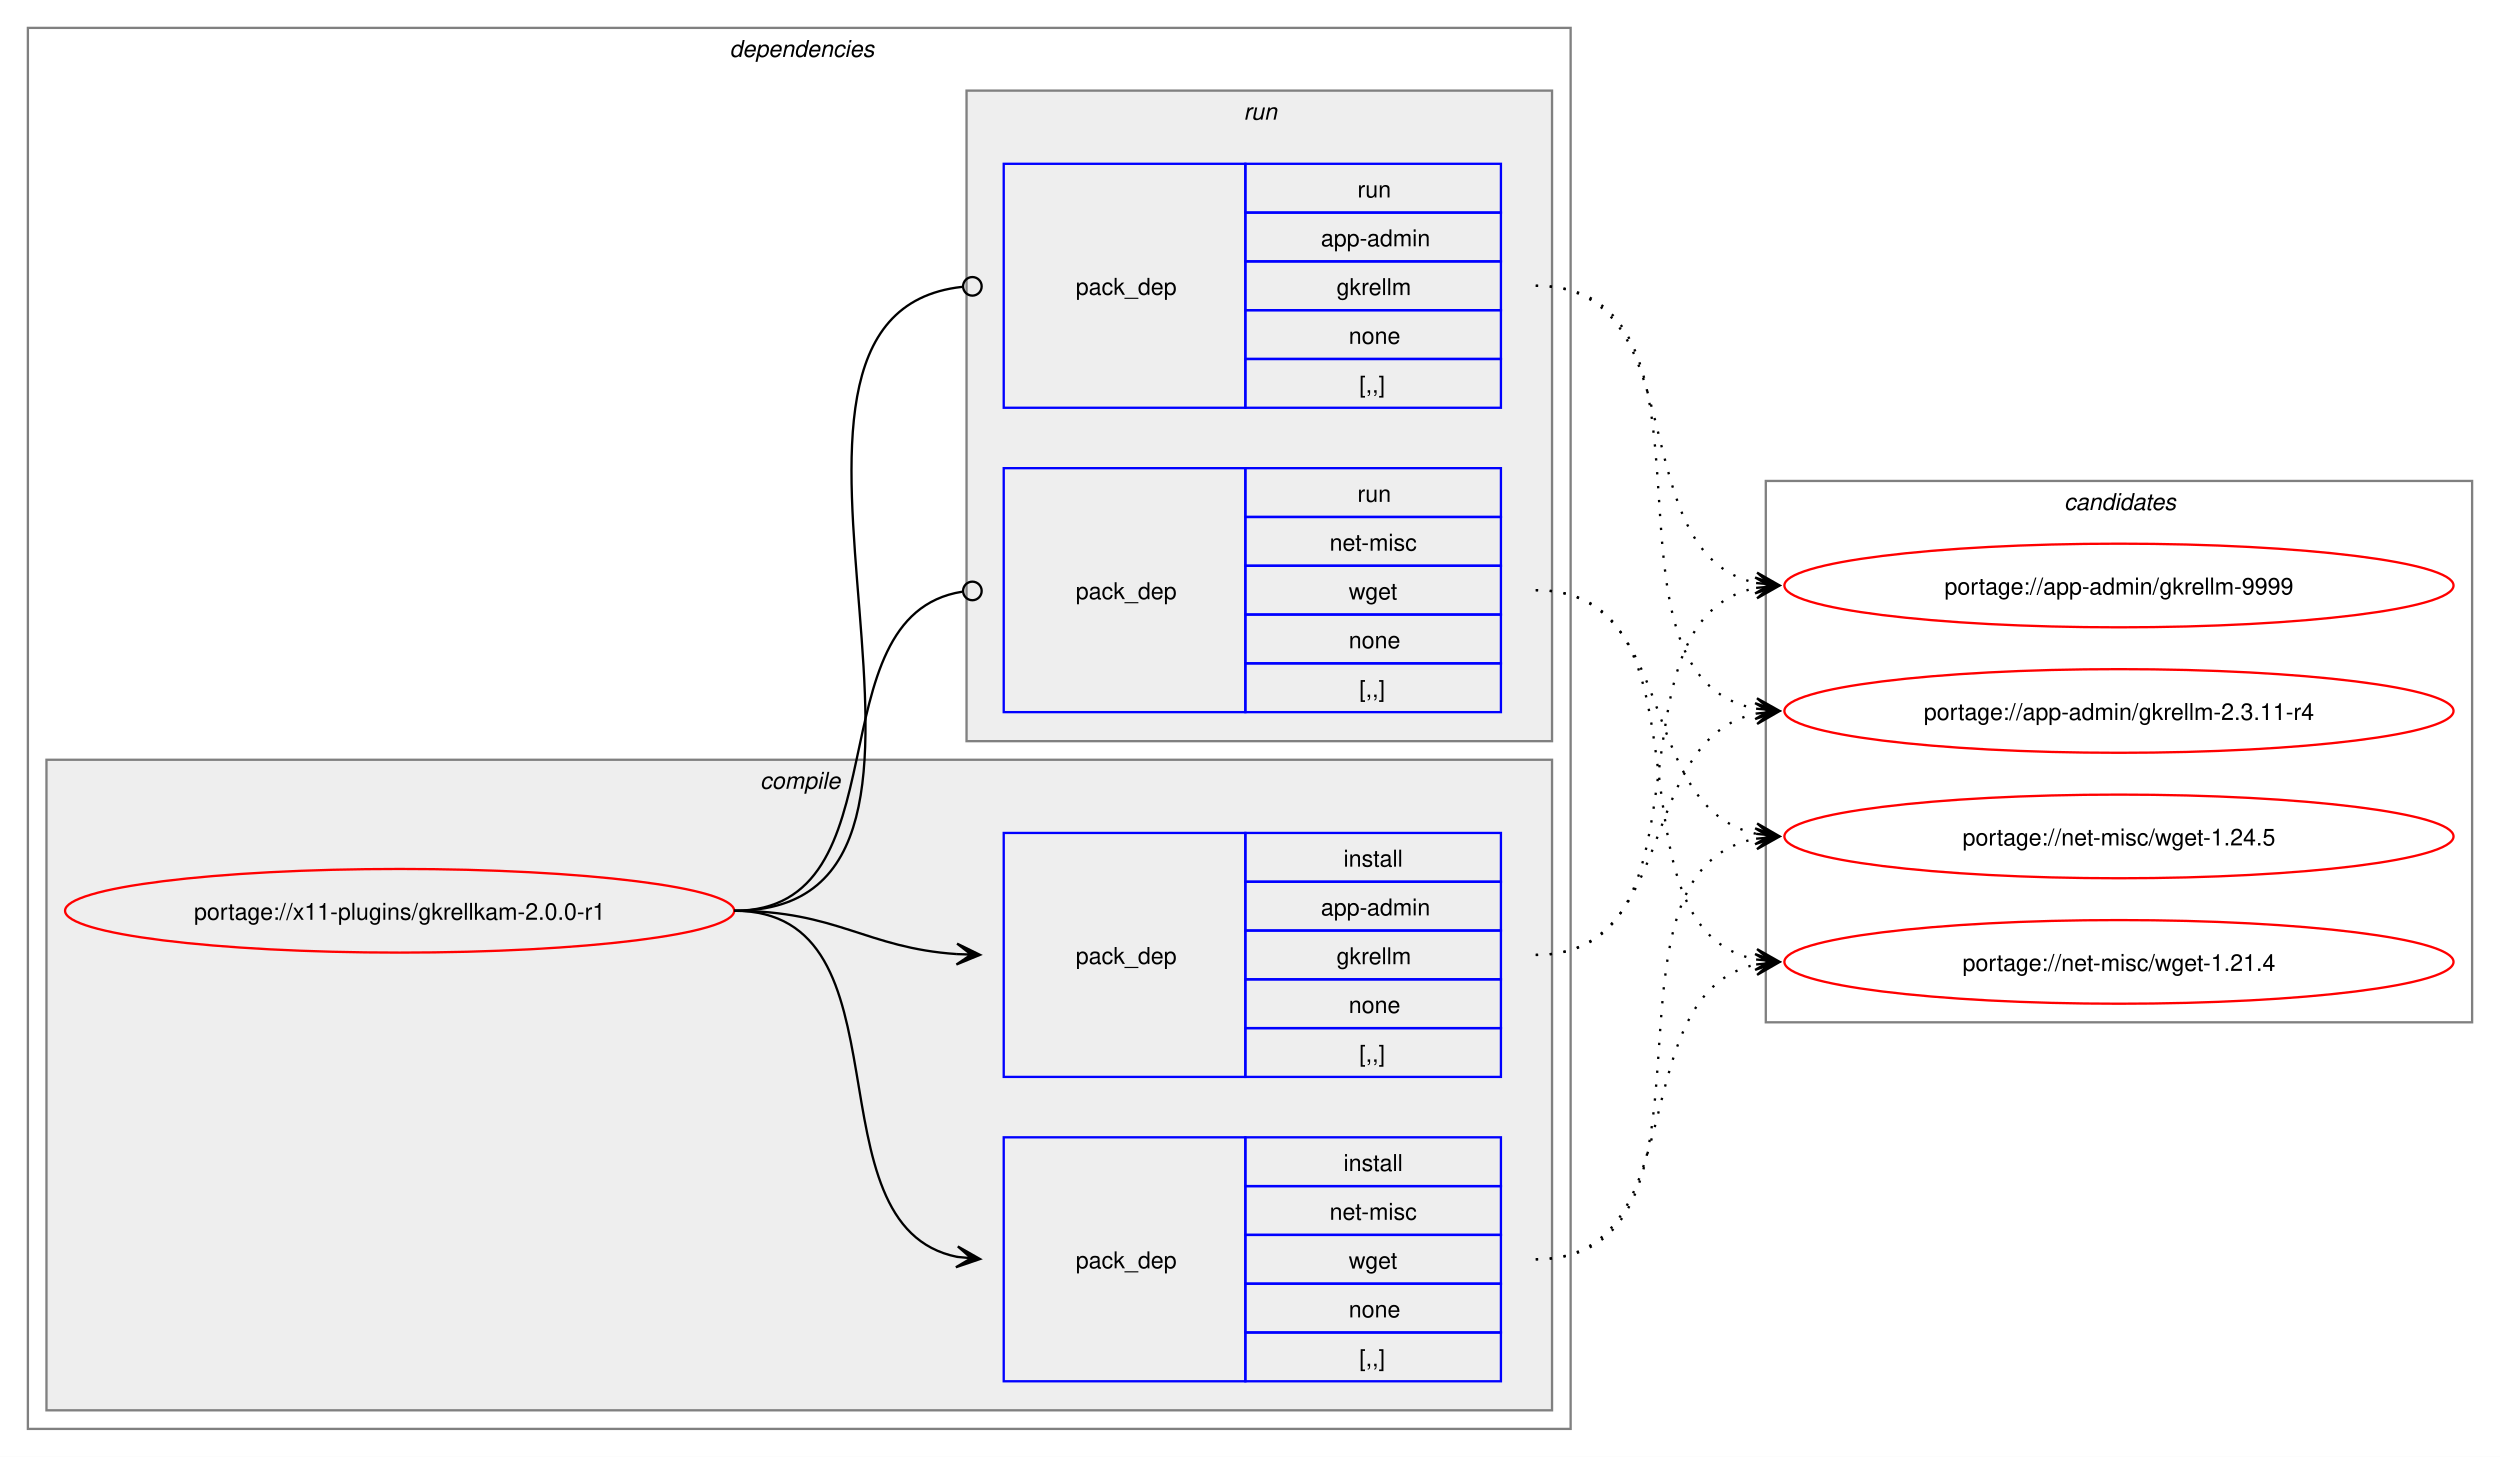
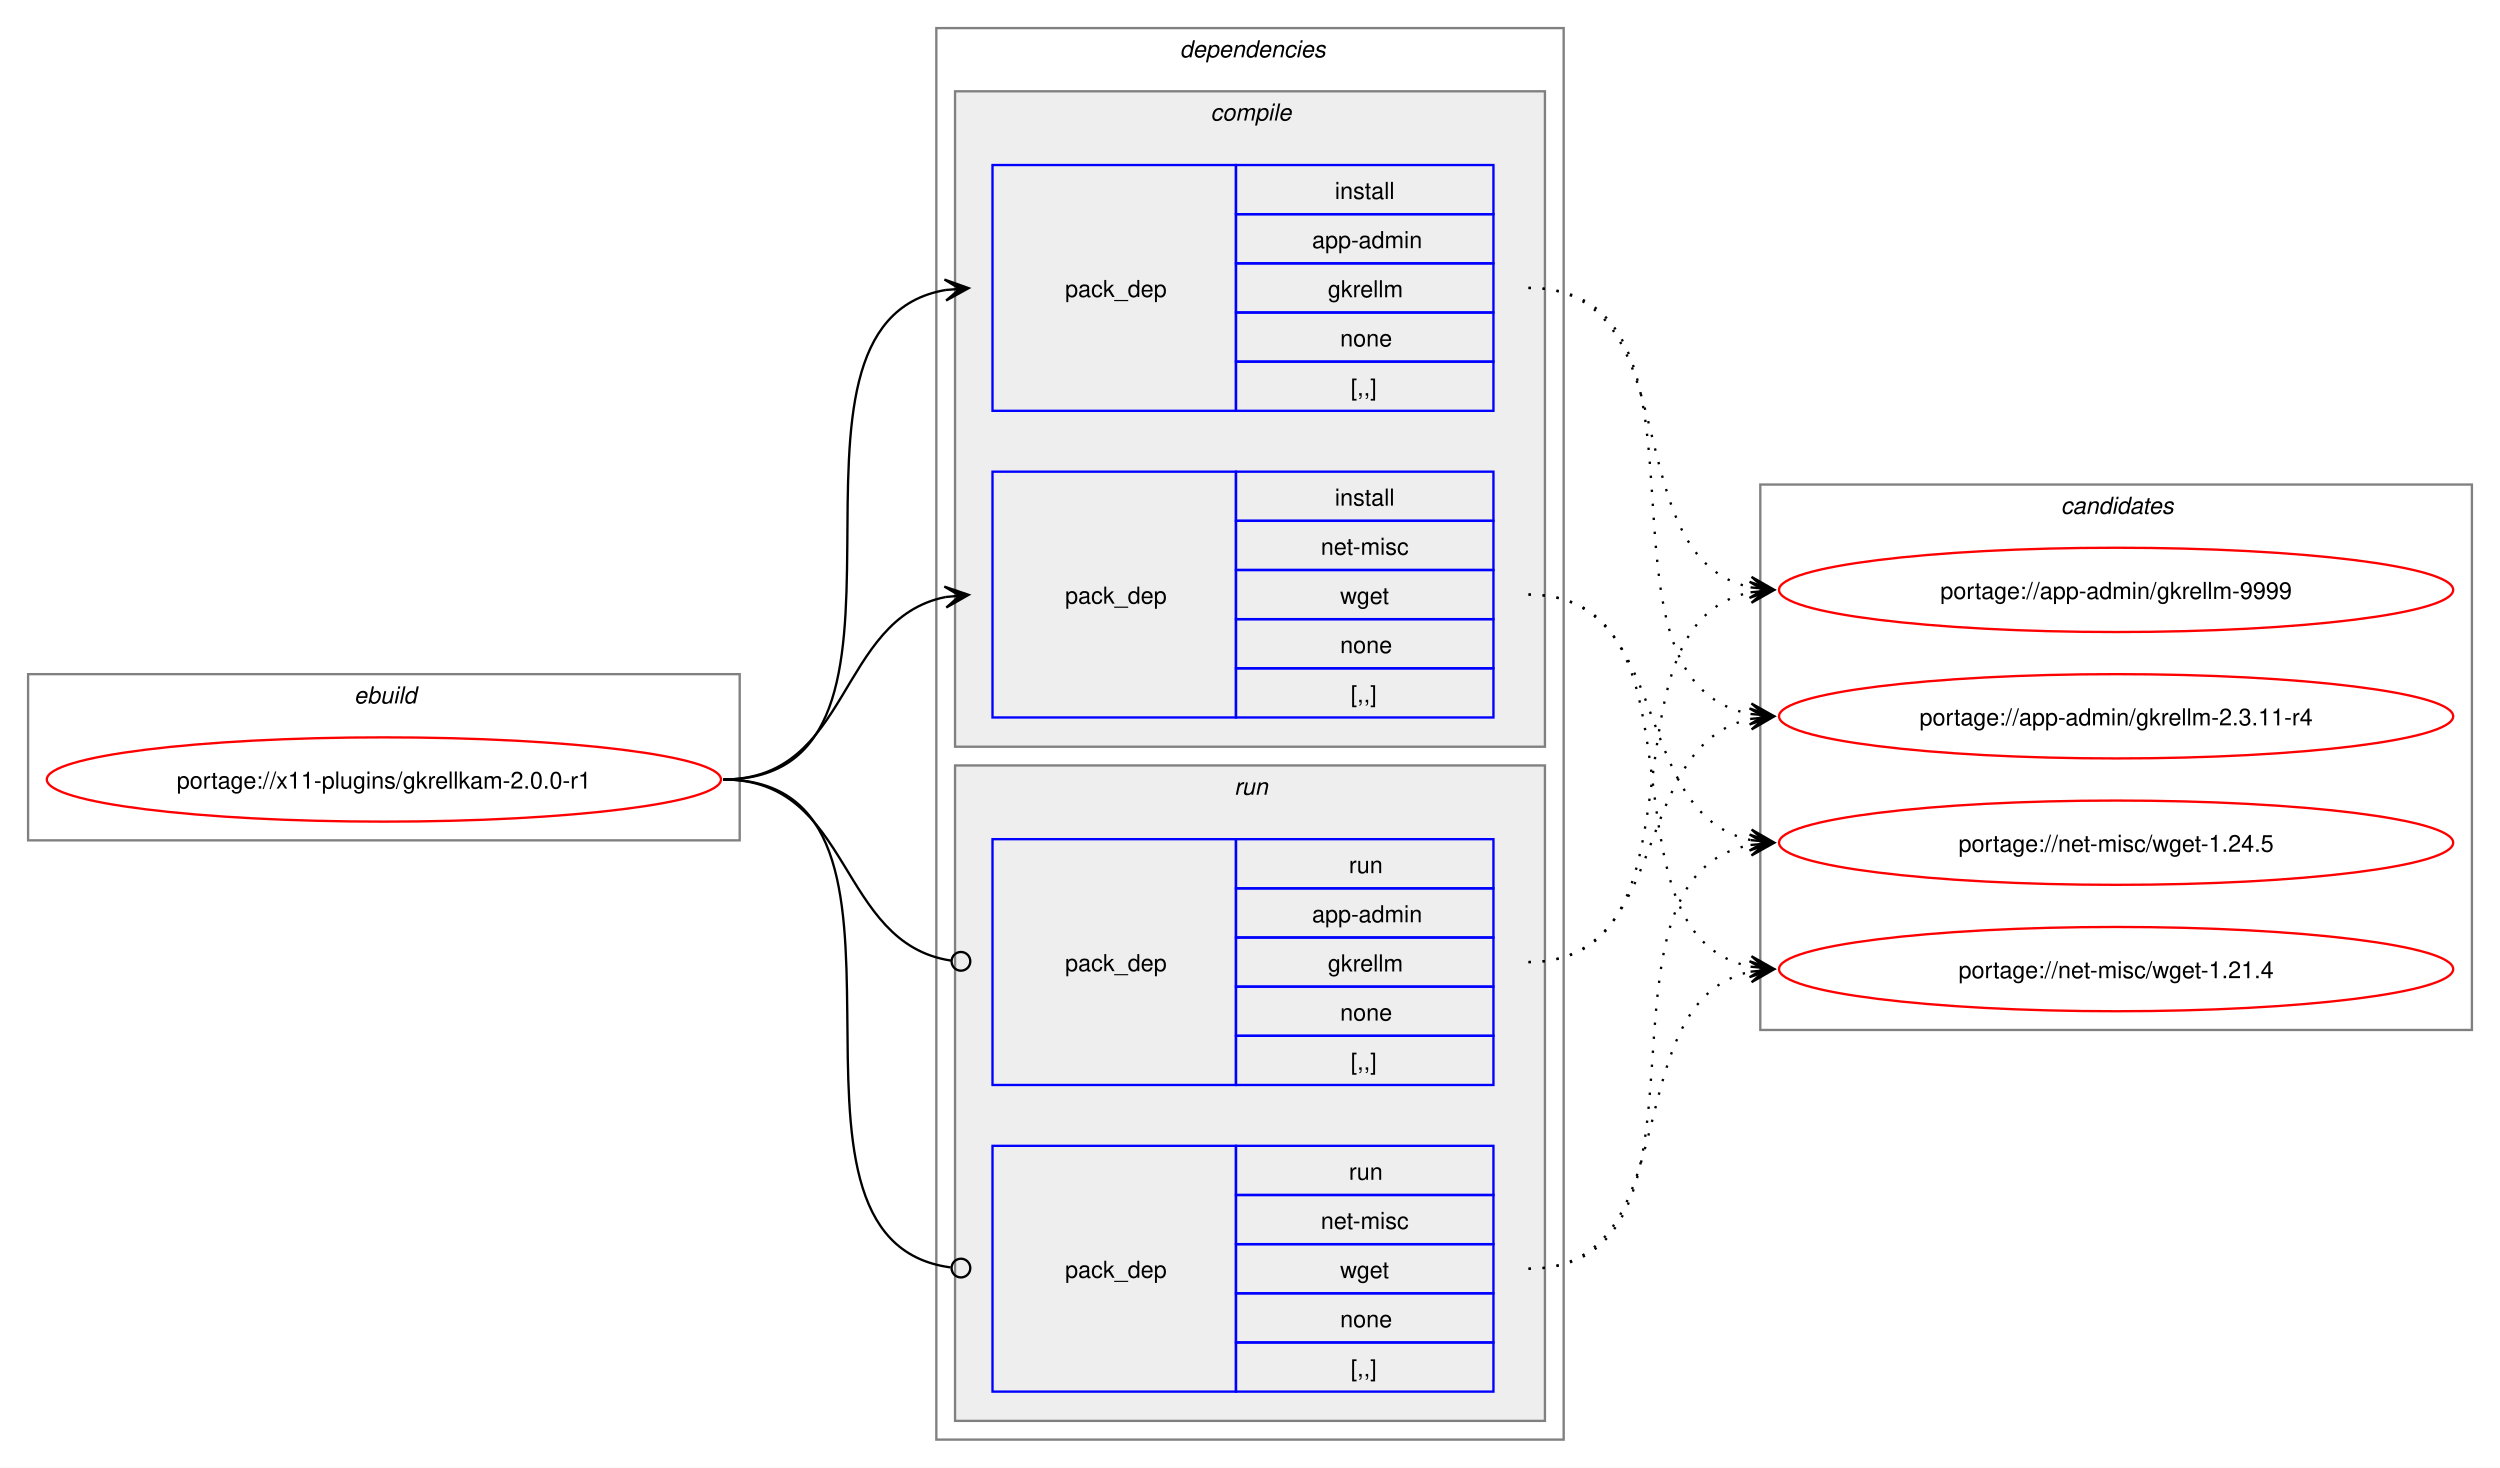
- <svg xmlns="http://www.w3.org/2000/svg" xmlns:xlink="http://www.w3.org/1999/xlink" width="1076pt" height="627pt" viewBox="0.00 0.00 1076.00 627.00">
+ <svg xmlns="http://www.w3.org/2000/svg" xmlns:xlink="http://www.w3.org/1999/xlink" width="1068pt" height="627pt" viewBox="0.00 0.00 1068.00 627.00">
  <g id="graph0" class="graph" transform="scale(1 1) rotate(0) translate(4 623)">
-     <polygon fill="white" stroke="none" points="-4,4 -4,-623 1072,-623 1072,4 -4,4" />
+     <polygon fill="white" stroke="none" points="-4,4 -4,-623 1064,-623 1064,4 -4,4" />
+     <g id="clust1" class="cluster">
+       <polygon fill="none" stroke="gray" points="8,-264 8,-335 312,-335 312,-264 8,-264" />
+       <text text-anchor="start" x="147.25" y="-322.5" font-family="Helvetica,sans-Serif" font-style="italic" font-size="10.00">ebuild</text>
+     </g>
    <g id="clust2" class="cluster">
-       <polygon fill="none" stroke="gray" points="8,-8 8,-611 672,-611 672,-8 8,-8" />
-       <text text-anchor="start" x="310" y="-598.5" font-family="Helvetica,sans-Serif" font-style="italic" font-size="10.00">dependencies</text>
+       <polygon fill="none" stroke="gray" points="396,-8 396,-611 664,-611 664,-8 396,-8" />
+       <text text-anchor="start" x="500" y="-598.5" font-family="Helvetica,sans-Serif" font-style="italic" font-size="10.00">dependencies</text>
    </g>
    <g id="clust3" class="cluster">
-       <polygon fill="#eeeeee" stroke="gray" points="16,-16 16,-296 664,-296 664,-16 16,-16" />
-       <text text-anchor="start" x="323.12" y="-283.5" font-family="Helvetica,sans-Serif" font-style="italic" font-size="10.00">compile</text>
+       <polygon fill="#eeeeee" stroke="gray" points="404,-304 404,-584 656,-584 656,-304 404,-304" />
+       <text text-anchor="start" x="513.12" y="-571.5" font-family="Helvetica,sans-Serif" font-style="italic" font-size="10.00">compile</text>
    </g>
    <g id="clust7" class="cluster">
-       <polygon fill="#eeeeee" stroke="gray" points="412,-304 412,-584 664,-584 664,-304 412,-304" />
-       <text text-anchor="start" x="531.25" y="-571.5" font-family="Helvetica,sans-Serif" font-style="italic" font-size="10.00">run</text>
+       <polygon fill="#eeeeee" stroke="gray" points="404,-16 404,-296 656,-296 656,-16 404,-16" />
+       <text text-anchor="start" x="523.25" y="-283.5" font-family="Helvetica,sans-Serif" font-style="italic" font-size="10.00">run</text>
    </g>
    <g id="clust10" class="cluster">
-       <polygon fill="none" stroke="gray" points="756,-183 756,-416 1060,-416 1060,-183 756,-183" />
-       <text text-anchor="start" x="884.38" y="-403.5" font-family="Helvetica,sans-Serif" font-style="italic" font-size="10.00">candidates</text>
+       <polygon fill="none" stroke="gray" points="748,-183 748,-416 1052,-416 1052,-183 748,-183" />
+       <text text-anchor="start" x="876.38" y="-403.5" font-family="Helvetica,sans-Serif" font-style="italic" font-size="10.00">candidates</text>
    </g>
    <g id="node1" class="node">
      <g id="a_node1">
        <a xlink:href="../x11-plugins/gkrellkam-2.0.0-r1.svg" xlink:title="portage://x11-plugins/gkrellkam-2.0.0-r1">
-           <ellipse fill="none" stroke="red" cx="168" cy="-231" rx="144" ry="18" />
-           <text text-anchor="middle" x="168" y="-227.12" font-family="Helvetica,sans-Serif" font-size="10.00">portage://x11-plugins/gkrellkam-2.0.0-r1</text>
+           <ellipse fill="none" stroke="red" cx="160" cy="-290" rx="144" ry="18" />
+           <text text-anchor="middle" x="160" y="-286.12" font-family="Helvetica,sans-Serif" font-size="10.00">portage://x11-plugins/gkrellkam-2.0.0-r1</text>
        </a>
      </g>
    </g>
    <g id="node2" class="node">
-       <polygon fill="none" stroke="blue" points="428,-159.5 428,-264.5 532,-264.5 532,-159.5 428,-159.5" />
-       <text text-anchor="start" x="459" y="-208.12" font-family="Helvetica,sans-Serif" font-size="10.00">pack_dep</text>
-       <polygon fill="none" stroke="blue" points="532,-243.5 532,-264.5 642,-264.5 642,-243.5 532,-243.5" />
-       <text text-anchor="start" x="574.25" y="-250" font-family="Helvetica,sans-Serif" font-size="10.00">install</text>
-       <polygon fill="none" stroke="blue" points="532,-222.5 532,-243.5 642,-243.5 642,-222.5 532,-222.5" />
-       <text text-anchor="start" x="564.5" y="-229" font-family="Helvetica,sans-Serif" font-size="10.00">app-admin</text>
-       <polygon fill="none" stroke="blue" points="532,-201.5 532,-222.5 642,-222.5 642,-201.5 532,-201.5" />
-       <text text-anchor="start" x="571.25" y="-208" font-family="Helvetica,sans-Serif" font-size="10.00">gkrellm</text>
-       <polygon fill="none" stroke="blue" points="532,-180.5 532,-201.5 642,-201.5 642,-180.5 532,-180.5" />
-       <text text-anchor="start" x="576.5" y="-187" font-family="Helvetica,sans-Serif" font-size="10.00">none</text>
-       <polygon fill="none" stroke="blue" points="532,-159.5 532,-180.5 642,-180.5 642,-159.5 532,-159.5" />
-       <text text-anchor="start" x="581" y="-166" font-family="Helvetica,sans-Serif" font-size="10.00">[,,]</text>
+       <polygon fill="none" stroke="blue" points="420,-447.5 420,-552.5 524,-552.5 524,-447.5 420,-447.5" />
+       <text text-anchor="start" x="451" y="-496.12" font-family="Helvetica,sans-Serif" font-size="10.00">pack_dep</text>
+       <polygon fill="none" stroke="blue" points="524,-531.5 524,-552.5 634,-552.5 634,-531.5 524,-531.5" />
+       <text text-anchor="start" x="566.25" y="-538" font-family="Helvetica,sans-Serif" font-size="10.00">install</text>
+       <polygon fill="none" stroke="blue" points="524,-510.5 524,-531.5 634,-531.5 634,-510.5 524,-510.5" />
+       <text text-anchor="start" x="556.5" y="-517" font-family="Helvetica,sans-Serif" font-size="10.00">app-admin</text>
+       <polygon fill="none" stroke="blue" points="524,-489.5 524,-510.5 634,-510.5 634,-489.5 524,-489.5" />
+       <text text-anchor="start" x="563.25" y="-496" font-family="Helvetica,sans-Serif" font-size="10.00">gkrellm</text>
+       <polygon fill="none" stroke="blue" points="524,-468.5 524,-489.5 634,-489.5 634,-468.5 524,-468.5" />
+       <text text-anchor="start" x="568.5" y="-475" font-family="Helvetica,sans-Serif" font-size="10.00">none</text>
+       <polygon fill="none" stroke="blue" points="524,-447.5 524,-468.5 634,-468.5 634,-447.5 524,-447.5" />
+       <text text-anchor="start" x="573" y="-454" font-family="Helvetica,sans-Serif" font-size="10.00">[,,]</text>
    </g>
    <g id="edge1" class="edge">
-       <path fill="none" stroke="black" d="M312,-231C356.34,-231 368.74,-214.99 407.84,-212.36" />
-       <polygon fill="black" stroke="black" points="417.78,-212.04 407.93,-216.86 414,-212.16 407.79,-212.36 407.79,-212.36 407.79,-212.36 414,-212.16 407.64,-207.87 417.78,-212.04" />
+       <path fill="none" stroke="black" d="M305,-290C405.57,-290 314,-484.31 399.94,-499.11" />
+       <polygon fill="black" stroke="black" points="409.79,-499.9 399.46,-503.59 406.02,-499.6 399.82,-499.1 399.82,-499.1 399.82,-499.1 406.02,-499.6 400.18,-494.61 409.79,-499.9" />
    </g>
    <g id="node3" class="node">
-       <polygon fill="none" stroke="blue" points="428,-28.5 428,-133.5 532,-133.5 532,-28.5 428,-28.5" />
-       <text text-anchor="start" x="459" y="-77.12" font-family="Helvetica,sans-Serif" font-size="10.00">pack_dep</text>
-       <polygon fill="none" stroke="blue" points="532,-112.5 532,-133.5 642,-133.5 642,-112.5 532,-112.5" />
-       <text text-anchor="start" x="574.25" y="-119" font-family="Helvetica,sans-Serif" font-size="10.00">install</text>
-       <polygon fill="none" stroke="blue" points="532,-91.5 532,-112.5 642,-112.5 642,-91.5 532,-91.5" />
-       <text text-anchor="start" x="568.25" y="-98" font-family="Helvetica,sans-Serif" font-size="10.00">net-misc</text>
-       <polygon fill="none" stroke="blue" points="532,-70.5 532,-91.5 642,-91.5 642,-70.5 532,-70.5" />
-       <text text-anchor="start" x="576.5" y="-77" font-family="Helvetica,sans-Serif" font-size="10.00">wget</text>
-       <polygon fill="none" stroke="blue" points="532,-49.5 532,-70.5 642,-70.5 642,-49.5 532,-49.5" />
-       <text text-anchor="start" x="576.5" y="-56" font-family="Helvetica,sans-Serif" font-size="10.00">none</text>
-       <polygon fill="none" stroke="blue" points="532,-28.5 532,-49.5 642,-49.5 642,-28.5 532,-28.5" />
-       <text text-anchor="start" x="581" y="-35" font-family="Helvetica,sans-Serif" font-size="10.00">[,,]</text>
+       <polygon fill="none" stroke="blue" points="420,-316.5 420,-421.5 524,-421.5 524,-316.5 420,-316.5" />
+       <text text-anchor="start" x="451" y="-365.12" font-family="Helvetica,sans-Serif" font-size="10.00">pack_dep</text>
+       <polygon fill="none" stroke="blue" points="524,-400.5 524,-421.5 634,-421.5 634,-400.5 524,-400.5" />
+       <text text-anchor="start" x="566.25" y="-407" font-family="Helvetica,sans-Serif" font-size="10.00">install</text>
+       <polygon fill="none" stroke="blue" points="524,-379.5 524,-400.5 634,-400.5 634,-379.5 524,-379.5" />
+       <text text-anchor="start" x="560.25" y="-386" font-family="Helvetica,sans-Serif" font-size="10.00">net-misc</text>
+       <polygon fill="none" stroke="blue" points="524,-358.5 524,-379.5 634,-379.5 634,-358.5 524,-358.5" />
+       <text text-anchor="start" x="568.5" y="-365" font-family="Helvetica,sans-Serif" font-size="10.00">wget</text>
+       <polygon fill="none" stroke="blue" points="524,-337.5 524,-358.5 634,-358.5 634,-337.5 524,-337.5" />
+       <text text-anchor="start" x="568.5" y="-344" font-family="Helvetica,sans-Serif" font-size="10.00">none</text>
+       <polygon fill="none" stroke="blue" points="524,-316.5 524,-337.5 634,-337.5 634,-316.5 524,-316.5" />
+       <text text-anchor="start" x="573" y="-323" font-family="Helvetica,sans-Serif" font-size="10.00">[,,]</text>
    </g>
    <g id="edge2" class="edge">
-       <path fill="none" stroke="black" d="M312,-231C389.89,-231 342.32,-95.29 407.96,-82.04" />
-       <polygon fill="black" stroke="black" points="417.79,-81.11 408.25,-86.53 414.02,-81.47 407.83,-82.05 407.83,-82.05 407.83,-82.05 414.02,-81.47 407.41,-77.57 417.79,-81.11" />
+       <path fill="none" stroke="black" d="M305,-290C359.74,-290 353.49,-358.57 399.89,-367.94" />
+       <polygon fill="black" stroke="black" points="409.79,-368.88 399.41,-372.42 406.02,-368.53 399.83,-367.94 399.83,-367.94 399.83,-367.94 406.02,-368.53 400.26,-363.46 409.79,-368.88" />
    </g>
    <g id="node4" class="node">
-       <polygon fill="none" stroke="blue" points="428,-447.5 428,-552.5 532,-552.5 532,-447.5 428,-447.5" />
-       <text text-anchor="start" x="459" y="-496.12" font-family="Helvetica,sans-Serif" font-size="10.00">pack_dep</text>
-       <polygon fill="none" stroke="blue" points="532,-531.5 532,-552.5 642,-552.5 642,-531.5 532,-531.5" />
-       <text text-anchor="start" x="580.25" y="-538" font-family="Helvetica,sans-Serif" font-size="10.00">run</text>
-       <polygon fill="none" stroke="blue" points="532,-510.5 532,-531.5 642,-531.5 642,-510.5 532,-510.5" />
-       <text text-anchor="start" x="564.5" y="-517" font-family="Helvetica,sans-Serif" font-size="10.00">app-admin</text>
-       <polygon fill="none" stroke="blue" points="532,-489.5 532,-510.5 642,-510.5 642,-489.5 532,-489.5" />
-       <text text-anchor="start" x="571.25" y="-496" font-family="Helvetica,sans-Serif" font-size="10.00">gkrellm</text>
-       <polygon fill="none" stroke="blue" points="532,-468.5 532,-489.5 642,-489.5 642,-468.5 532,-468.5" />
-       <text text-anchor="start" x="576.5" y="-475" font-family="Helvetica,sans-Serif" font-size="10.00">none</text>
-       <polygon fill="none" stroke="blue" points="532,-447.5 532,-468.5 642,-468.5 642,-447.5 532,-447.5" />
-       <text text-anchor="start" x="581" y="-454" font-family="Helvetica,sans-Serif" font-size="10.00">[,,]</text>
+       <polygon fill="none" stroke="blue" points="420,-159.5 420,-264.5 524,-264.5 524,-159.5 420,-159.5" />
+       <text text-anchor="start" x="451" y="-208.12" font-family="Helvetica,sans-Serif" font-size="10.00">pack_dep</text>
+       <polygon fill="none" stroke="blue" points="524,-243.5 524,-264.5 634,-264.5 634,-243.5 524,-243.5" />
+       <text text-anchor="start" x="572.25" y="-250" font-family="Helvetica,sans-Serif" font-size="10.00">run</text>
+       <polygon fill="none" stroke="blue" points="524,-222.5 524,-243.5 634,-243.5 634,-222.5 524,-222.5" />
+       <text text-anchor="start" x="556.5" y="-229" font-family="Helvetica,sans-Serif" font-size="10.00">app-admin</text>
+       <polygon fill="none" stroke="blue" points="524,-201.5 524,-222.5 634,-222.5 634,-201.5 524,-201.5" />
+       <text text-anchor="start" x="563.25" y="-208" font-family="Helvetica,sans-Serif" font-size="10.00">gkrellm</text>
+       <polygon fill="none" stroke="blue" points="524,-180.5 524,-201.5 634,-201.5 634,-180.5 524,-180.5" />
+       <text text-anchor="start" x="568.5" y="-187" font-family="Helvetica,sans-Serif" font-size="10.00">none</text>
+       <polygon fill="none" stroke="blue" points="524,-159.5 524,-180.5 634,-180.5 634,-159.5 524,-159.5" />
+       <text text-anchor="start" x="573" y="-166" font-family="Helvetica,sans-Serif" font-size="10.00">[,,]</text>
    </g>
    <g id="edge3" class="edge">
-       <path fill="none" stroke="black" d="M312,-231C437.53,-231 297.51,-487.03 410.07,-499.53" />
-       <ellipse fill="none" stroke="black" cx="414.51" cy="-499.76" rx="4" ry="4" />
+       <path fill="none" stroke="black" d="M305,-290C360.41,-290 353.47,-220.01 402.31,-212.63" />
+       <ellipse fill="none" stroke="black" cx="406.51" cy="-212.32" rx="4" ry="4" />
    </g>
    <g id="node5" class="node">
-       <polygon fill="none" stroke="blue" points="428,-316.5 428,-421.5 532,-421.5 532,-316.5 428,-316.5" />
-       <text text-anchor="start" x="459" y="-365.12" font-family="Helvetica,sans-Serif" font-size="10.00">pack_dep</text>
-       <polygon fill="none" stroke="blue" points="532,-400.5 532,-421.5 642,-421.5 642,-400.5 532,-400.5" />
-       <text text-anchor="start" x="580.25" y="-407" font-family="Helvetica,sans-Serif" font-size="10.00">run</text>
-       <polygon fill="none" stroke="blue" points="532,-379.5 532,-400.5 642,-400.5 642,-379.5 532,-379.5" />
-       <text text-anchor="start" x="568.25" y="-386" font-family="Helvetica,sans-Serif" font-size="10.00">net-misc</text>
-       <polygon fill="none" stroke="blue" points="532,-358.5 532,-379.5 642,-379.5 642,-358.5 532,-358.5" />
-       <text text-anchor="start" x="576.5" y="-365" font-family="Helvetica,sans-Serif" font-size="10.00">wget</text>
-       <polygon fill="none" stroke="blue" points="532,-337.5 532,-358.5 642,-358.5 642,-337.5 532,-337.5" />
-       <text text-anchor="start" x="576.5" y="-344" font-family="Helvetica,sans-Serif" font-size="10.00">none</text>
-       <polygon fill="none" stroke="blue" points="532,-316.5 532,-337.5 642,-337.5 642,-316.5 532,-316.5" />
-       <text text-anchor="start" x="581" y="-323" font-family="Helvetica,sans-Serif" font-size="10.00">[,,]</text>
+       <polygon fill="none" stroke="blue" points="420,-28.5 420,-133.5 524,-133.5 524,-28.5 420,-28.5" />
+       <text text-anchor="start" x="451" y="-77.12" font-family="Helvetica,sans-Serif" font-size="10.00">pack_dep</text>
+       <polygon fill="none" stroke="blue" points="524,-112.5 524,-133.5 634,-133.5 634,-112.5 524,-112.5" />
+       <text text-anchor="start" x="572.25" y="-119" font-family="Helvetica,sans-Serif" font-size="10.00">run</text>
+       <polygon fill="none" stroke="blue" points="524,-91.5 524,-112.5 634,-112.5 634,-91.5 524,-91.5" />
+       <text text-anchor="start" x="560.25" y="-98" font-family="Helvetica,sans-Serif" font-size="10.00">net-misc</text>
+       <polygon fill="none" stroke="blue" points="524,-70.5 524,-91.5 634,-91.5 634,-70.5 524,-70.5" />
+       <text text-anchor="start" x="568.5" y="-77" font-family="Helvetica,sans-Serif" font-size="10.00">wget</text>
+       <polygon fill="none" stroke="blue" points="524,-49.5 524,-70.5 634,-70.5 634,-49.5 524,-49.5" />
+       <text text-anchor="start" x="568.5" y="-56" font-family="Helvetica,sans-Serif" font-size="10.00">none</text>
+       <polygon fill="none" stroke="blue" points="524,-28.5 524,-49.5 634,-49.5 634,-28.5 524,-28.5" />
+       <text text-anchor="start" x="573" y="-35" font-family="Helvetica,sans-Serif" font-size="10.00">[,,]</text>
    </g>
    <g id="edge4" class="edge">
-       <path fill="none" stroke="black" d="M312,-231C386.43,-231 345.13,-357.91 410.07,-368.32" />
-       <ellipse fill="none" stroke="black" cx="414.51" cy="-368.66" rx="4" ry="4" />
+       <path fill="none" stroke="black" d="M305,-290C406,-290 312.85,-93.46 402.1,-81.56" />
+       <ellipse fill="none" stroke="black" cx="406.51" cy="-81.28" rx="4" ry="4" />
    </g>
    <g id="node6" class="node">
      <g id="a_node6">
        <a xlink:href="../app-admin/gkrellm-9999.svg" xlink:title="portage://app-admin/gkrellm-9999">
-           <ellipse fill="none" stroke="red" cx="908" cy="-371" rx="144" ry="18" />
-           <text text-anchor="middle" x="908" y="-367.12" font-family="Helvetica,sans-Serif" font-size="10.00">portage://app-admin/gkrellm-9999</text>
+           <ellipse fill="none" stroke="red" cx="900" cy="-371" rx="144" ry="18" />
+           <text text-anchor="middle" x="900" y="-367.12" font-family="Helvetica,sans-Serif" font-size="10.00">portage://app-admin/gkrellm-9999</text>
        </a>
      </g>
    </g>
    <g id="edge5" class="edge">
-       <path fill="none" stroke="black" stroke-dasharray="1,5" d="M657,-212C737.95,-212 683.73,-356.44 752.01,-369.98" />
-       <polygon fill="black" stroke="black" points="761.79,-370.89 751.42,-374.45 758.02,-370.54 751.83,-369.97 751.83,-369.97 751.83,-369.97 758.02,-370.54 752.24,-365.49 761.79,-370.89" />
+       <path fill="none" stroke="black" stroke-dasharray="1,5" d="M649,-500C719.29,-500 684.94,-384.25 744.2,-372.04" />
+       <polygon fill="black" stroke="black" points="753.79,-371.12 744.26,-376.55 750.02,-371.48 743.83,-372.07 743.83,-372.07 743.83,-372.07 750.02,-371.48 743.4,-367.59 753.79,-371.12" />
    </g>
    <g id="node7" class="node">
      <g id="a_node7">
        <a xlink:href="../app-admin/gkrellm-2.3.11-r4.svg" xlink:title="portage://app-admin/gkrellm-2.3.11-r4">
-           <ellipse fill="none" stroke="red" cx="908" cy="-317" rx="144" ry="18" />
-           <text text-anchor="middle" x="908" y="-313.12" font-family="Helvetica,sans-Serif" font-size="10.00">portage://app-admin/gkrellm-2.3.11-r4</text>
+           <ellipse fill="none" stroke="red" cx="900" cy="-317" rx="144" ry="18" />
+           <text text-anchor="middle" x="900" y="-313.12" font-family="Helvetica,sans-Serif" font-size="10.00">portage://app-admin/gkrellm-2.3.11-r4</text>
        </a>
      </g>
    </g>
    <g id="edge6" class="edge">
-       <path fill="none" stroke="black" stroke-dasharray="1,5" d="M657,-212C719.3,-212 699.57,-304.67 751.94,-315.89" />
-       <polygon fill="black" stroke="black" points="761.79,-316.88 751.39,-320.36 758.02,-316.5 751.84,-315.88 751.84,-315.88 751.84,-315.88 758.02,-316.5 752.29,-311.4 761.79,-316.88" />
+       <path fill="none" stroke="black" stroke-dasharray="1,5" d="M649,-500C738.95,-500 667.73,-332.39 743.83,-317.98" />
+       <polygon fill="black" stroke="black" points="753.79,-317.11 744.22,-322.47 750.02,-317.44 743.82,-317.99 743.82,-317.99 743.82,-317.99 750.02,-317.44 743.43,-313.5 753.79,-317.11" />
    </g>
    <g id="node8" class="node">
      <g id="a_node8">
        <a xlink:href="../net-misc/wget-1.24.5.svg" xlink:title="portage://net-misc/wget-1.24.5">
-           <ellipse fill="none" stroke="red" cx="908" cy="-263" rx="144" ry="18" />
-           <text text-anchor="middle" x="908" y="-259.12" font-family="Helvetica,sans-Serif" font-size="10.00">portage://net-misc/wget-1.24.5</text>
+           <ellipse fill="none" stroke="red" cx="900" cy="-263" rx="144" ry="18" />
+           <text text-anchor="middle" x="900" y="-259.12" font-family="Helvetica,sans-Serif" font-size="10.00">portage://net-misc/wget-1.24.5</text>
        </a>
      </g>
    </g>
    <g id="edge7" class="edge">
-       <path fill="none" stroke="black" stroke-dasharray="1,5" d="M657,-81C746.59,-81 676.05,-247.7 751.87,-262.02" />
-       <polygon fill="black" stroke="black" points="761.79,-262.89 751.43,-266.5 758.02,-262.56 751.82,-262.02 751.82,-262.02 751.82,-262.02 758.02,-262.56 752.22,-257.53 761.79,-262.89" />
+       <path fill="none" stroke="black" stroke-dasharray="1,5" d="M649,-369C711.59,-369 691.33,-275.45 743.89,-264.12" />
+       <polygon fill="black" stroke="black" points="753.79,-263.12 744.29,-268.6 750.03,-263.5 743.84,-264.12 743.84,-264.12 743.84,-264.12 750.03,-263.5 743.39,-259.65 753.79,-263.12" />
    </g>
    <g id="node9" class="node">
      <g id="a_node9">
        <a xlink:href="../net-misc/wget-1.21.4.svg" xlink:title="portage://net-misc/wget-1.21.4">
-           <ellipse fill="none" stroke="red" cx="908" cy="-209" rx="144" ry="18" />
-           <text text-anchor="middle" x="908" y="-205.12" font-family="Helvetica,sans-Serif" font-size="10.00">portage://net-misc/wget-1.21.4</text>
+           <ellipse fill="none" stroke="red" cx="900" cy="-209" rx="144" ry="18" />
+           <text text-anchor="middle" x="900" y="-205.12" font-family="Helvetica,sans-Serif" font-size="10.00">portage://net-misc/wget-1.21.4</text>
        </a>
      </g>
    </g>
    <g id="edge8" class="edge">
-       <path fill="none" stroke="black" stroke-dasharray="1,5" d="M657,-81C726.82,-81 693.35,-195.38 751.88,-207.89" />
-       <polygon fill="black" stroke="black" points="761.79,-208.88 751.39,-212.37 758.02,-208.5 751.84,-207.89 751.84,-207.89 751.84,-207.89 758.02,-208.5 752.28,-203.41 761.79,-208.88" />
+       <path fill="none" stroke="black" stroke-dasharray="1,5" d="M649,-369C730.3,-369 675.43,-223.65 743.96,-210.02" />
+       <polygon fill="black" stroke="black" points="753.79,-209.11 744.24,-214.51 750.02,-209.46 743.83,-210.03 743.83,-210.03 743.83,-210.03 750.02,-209.46 743.41,-205.55 753.79,-209.11" />
    </g>
    <g id="edge9" class="edge">
-       <path fill="none" stroke="black" stroke-dasharray="1,5" d="M657,-500C727.29,-500 692.94,-384.25 752.2,-372.04" />
-       <polygon fill="black" stroke="black" points="761.79,-371.12 752.26,-376.55 758.02,-371.48 751.83,-372.07 751.83,-372.07 751.83,-372.07 758.02,-371.48 751.4,-367.59 761.79,-371.12" />
+       <path fill="none" stroke="black" stroke-dasharray="1,5" d="M649,-212C729.95,-212 675.73,-356.44 744.01,-369.98" />
+       <polygon fill="black" stroke="black" points="753.79,-370.89 743.42,-374.45 750.02,-370.54 743.83,-369.97 743.83,-369.97 743.83,-369.97 750.02,-370.54 744.24,-365.49 753.79,-370.89" />
    </g>
    <g id="edge10" class="edge">
-       <path fill="none" stroke="black" stroke-dasharray="1,5" d="M657,-500C746.95,-500 675.73,-332.39 751.83,-317.98" />
-       <polygon fill="black" stroke="black" points="761.79,-317.11 752.22,-322.47 758.02,-317.44 751.82,-317.99 751.82,-317.99 751.82,-317.99 758.02,-317.44 751.43,-313.5 761.79,-317.11" />
+       <path fill="none" stroke="black" stroke-dasharray="1,5" d="M649,-212C711.3,-212 691.57,-304.67 743.94,-315.89" />
+       <polygon fill="black" stroke="black" points="753.79,-316.88 743.39,-320.36 750.02,-316.5 743.84,-315.88 743.84,-315.88 743.84,-315.88 750.02,-316.5 744.29,-311.4 753.79,-316.88" />
    </g>
    <g id="edge11" class="edge">
-       <path fill="none" stroke="black" stroke-dasharray="1,5" d="M657,-369C719.59,-369 699.33,-275.45 751.89,-264.12" />
-       <polygon fill="black" stroke="black" points="761.79,-263.12 752.29,-268.6 758.03,-263.5 751.84,-264.12 751.84,-264.12 751.84,-264.12 758.03,-263.5 751.39,-259.65 761.79,-263.12" />
+       <path fill="none" stroke="black" stroke-dasharray="1,5" d="M649,-81C738.59,-81 668.05,-247.7 743.87,-262.02" />
+       <polygon fill="black" stroke="black" points="753.79,-262.89 743.43,-266.5 750.02,-262.56 743.82,-262.02 743.82,-262.02 743.82,-262.02 750.02,-262.56 744.22,-257.53 753.79,-262.89" />
    </g>
    <g id="edge12" class="edge">
-       <path fill="none" stroke="black" stroke-dasharray="1,5" d="M657,-369C738.3,-369 683.43,-223.65 751.96,-210.02" />
-       <polygon fill="black" stroke="black" points="761.79,-209.11 752.24,-214.51 758.02,-209.46 751.83,-210.03 751.83,-210.03 751.83,-210.03 758.02,-209.46 751.41,-205.55 761.79,-209.11" />
+       <path fill="none" stroke="black" stroke-dasharray="1,5" d="M649,-81C718.82,-81 685.35,-195.38 743.88,-207.89" />
+       <polygon fill="black" stroke="black" points="753.79,-208.88 743.39,-212.37 750.02,-208.5 743.84,-207.89 743.84,-207.89 743.84,-207.89 750.02,-208.5 744.28,-203.41 753.79,-208.88" />
    </g>
  </g>
</svg>
